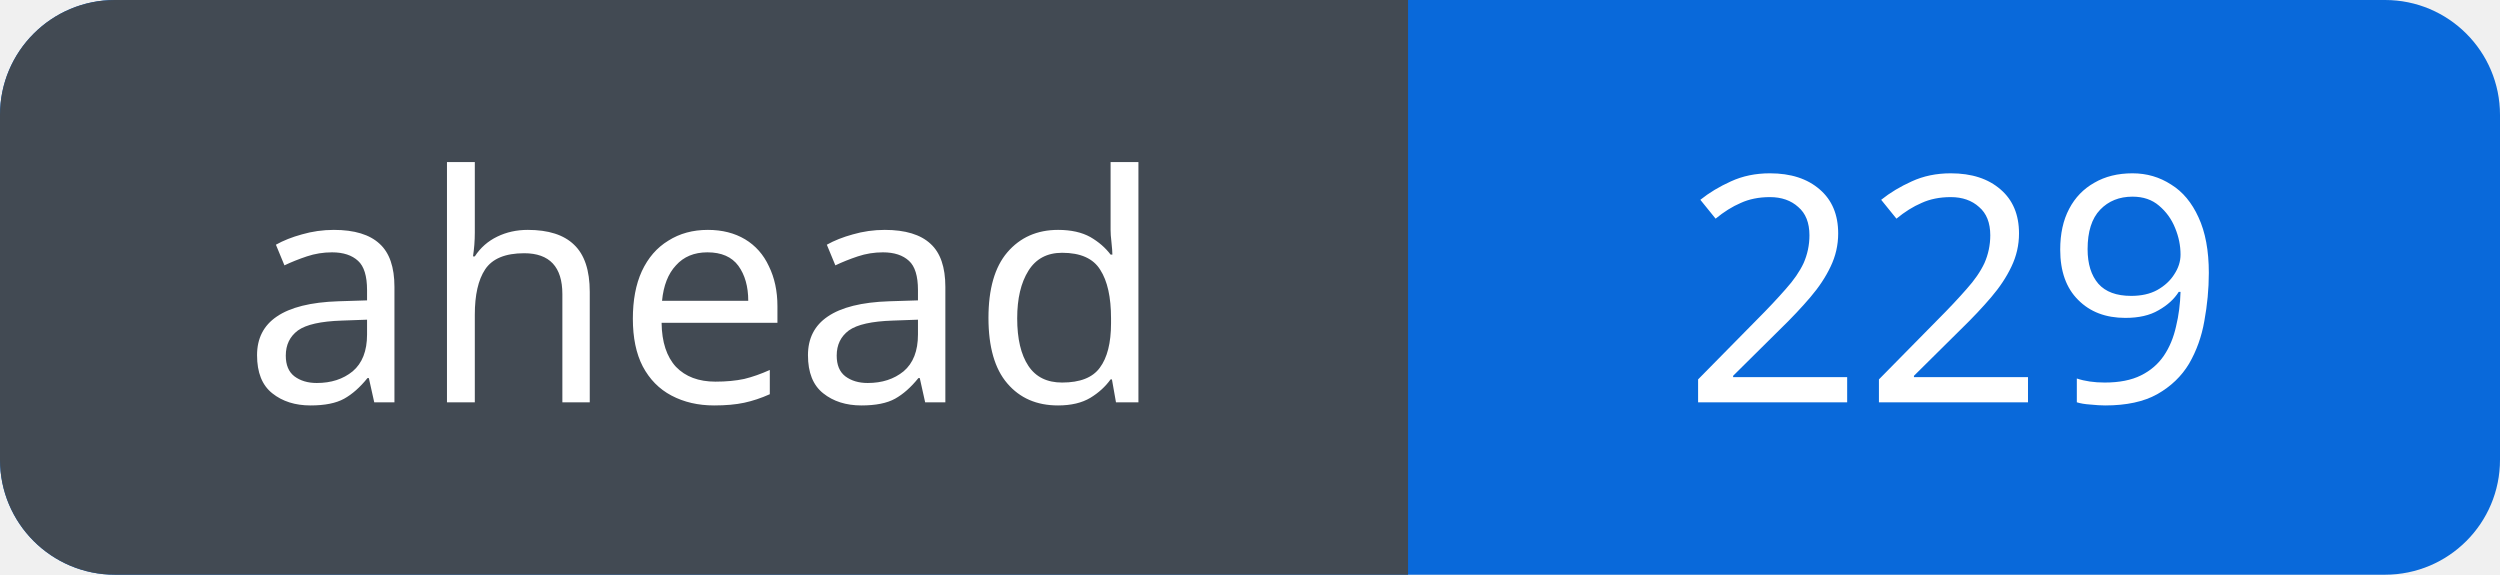
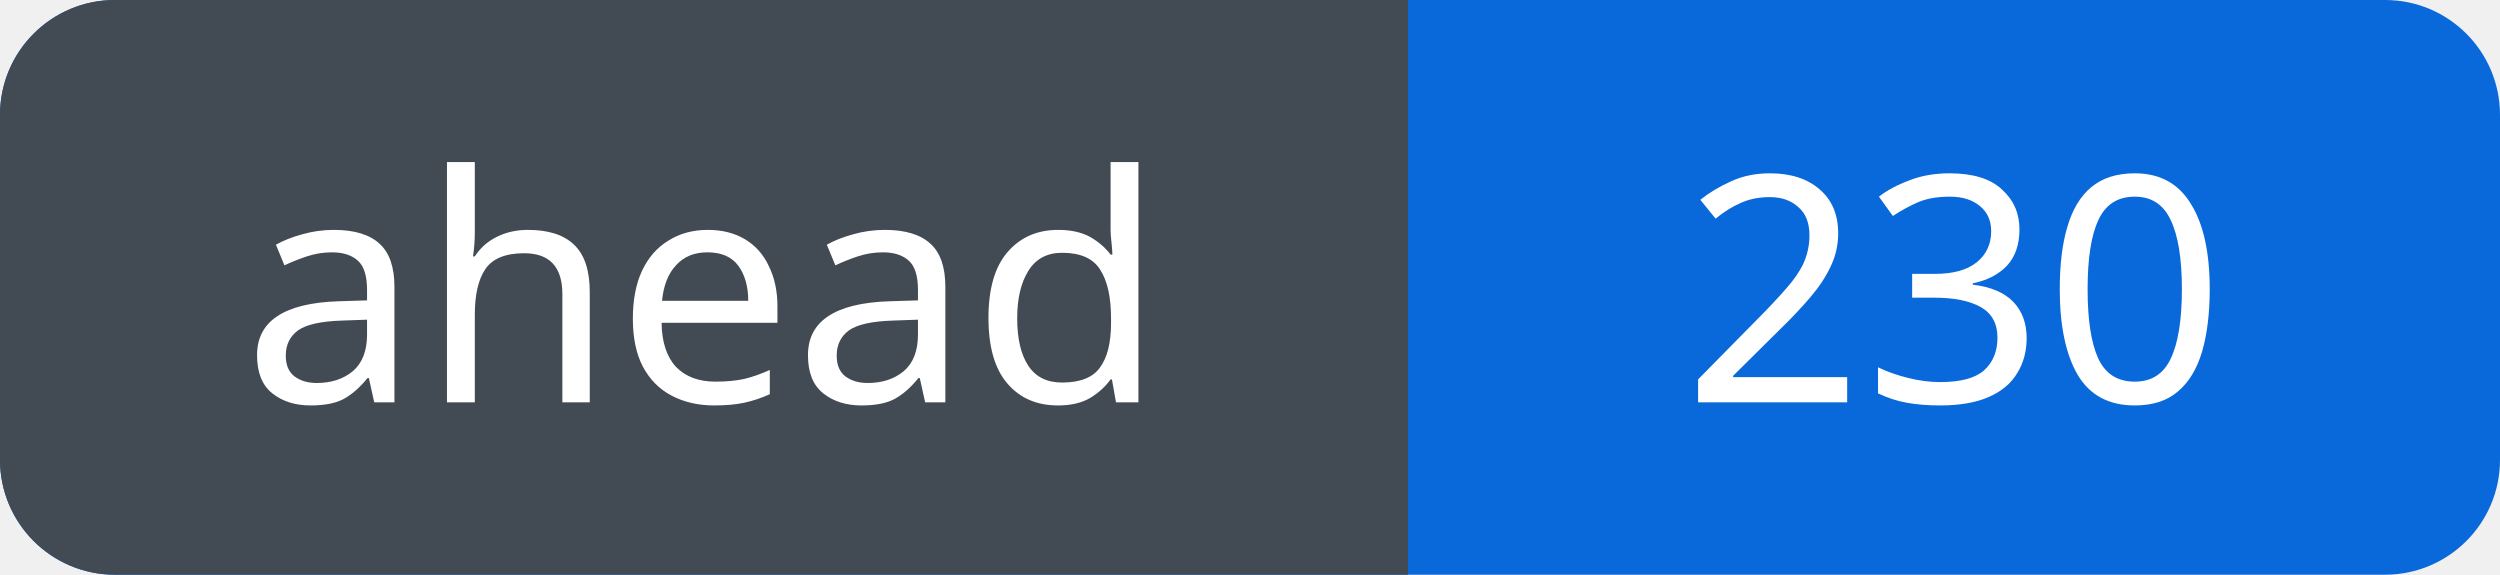
<svg xmlns="http://www.w3.org/2000/svg" width="87" height="20" viewBox="0 0 87 20" role="img" aria-labelledby="title">
  <defs>
    <clipPath id="badge">
      <rect width="87" height="20" rx="4" />
    </clipPath>
  </defs>
  <g clip-path="url(#badge)">
    <rect width="87" height="20" fill="#0969da" />
    <rect width="49" height="20" fill="#424a53" />
  </g>
  <g fill="#fff" font-family="Verdana, sans-serif" font-size="11" text-anchor="middle">
    <text x="24.5" y="14">ahead</text>
-     <text x="68.0" y="14">229</text>
+     <text x="68.0" y="14">230</text>
  </g>
</svg>
